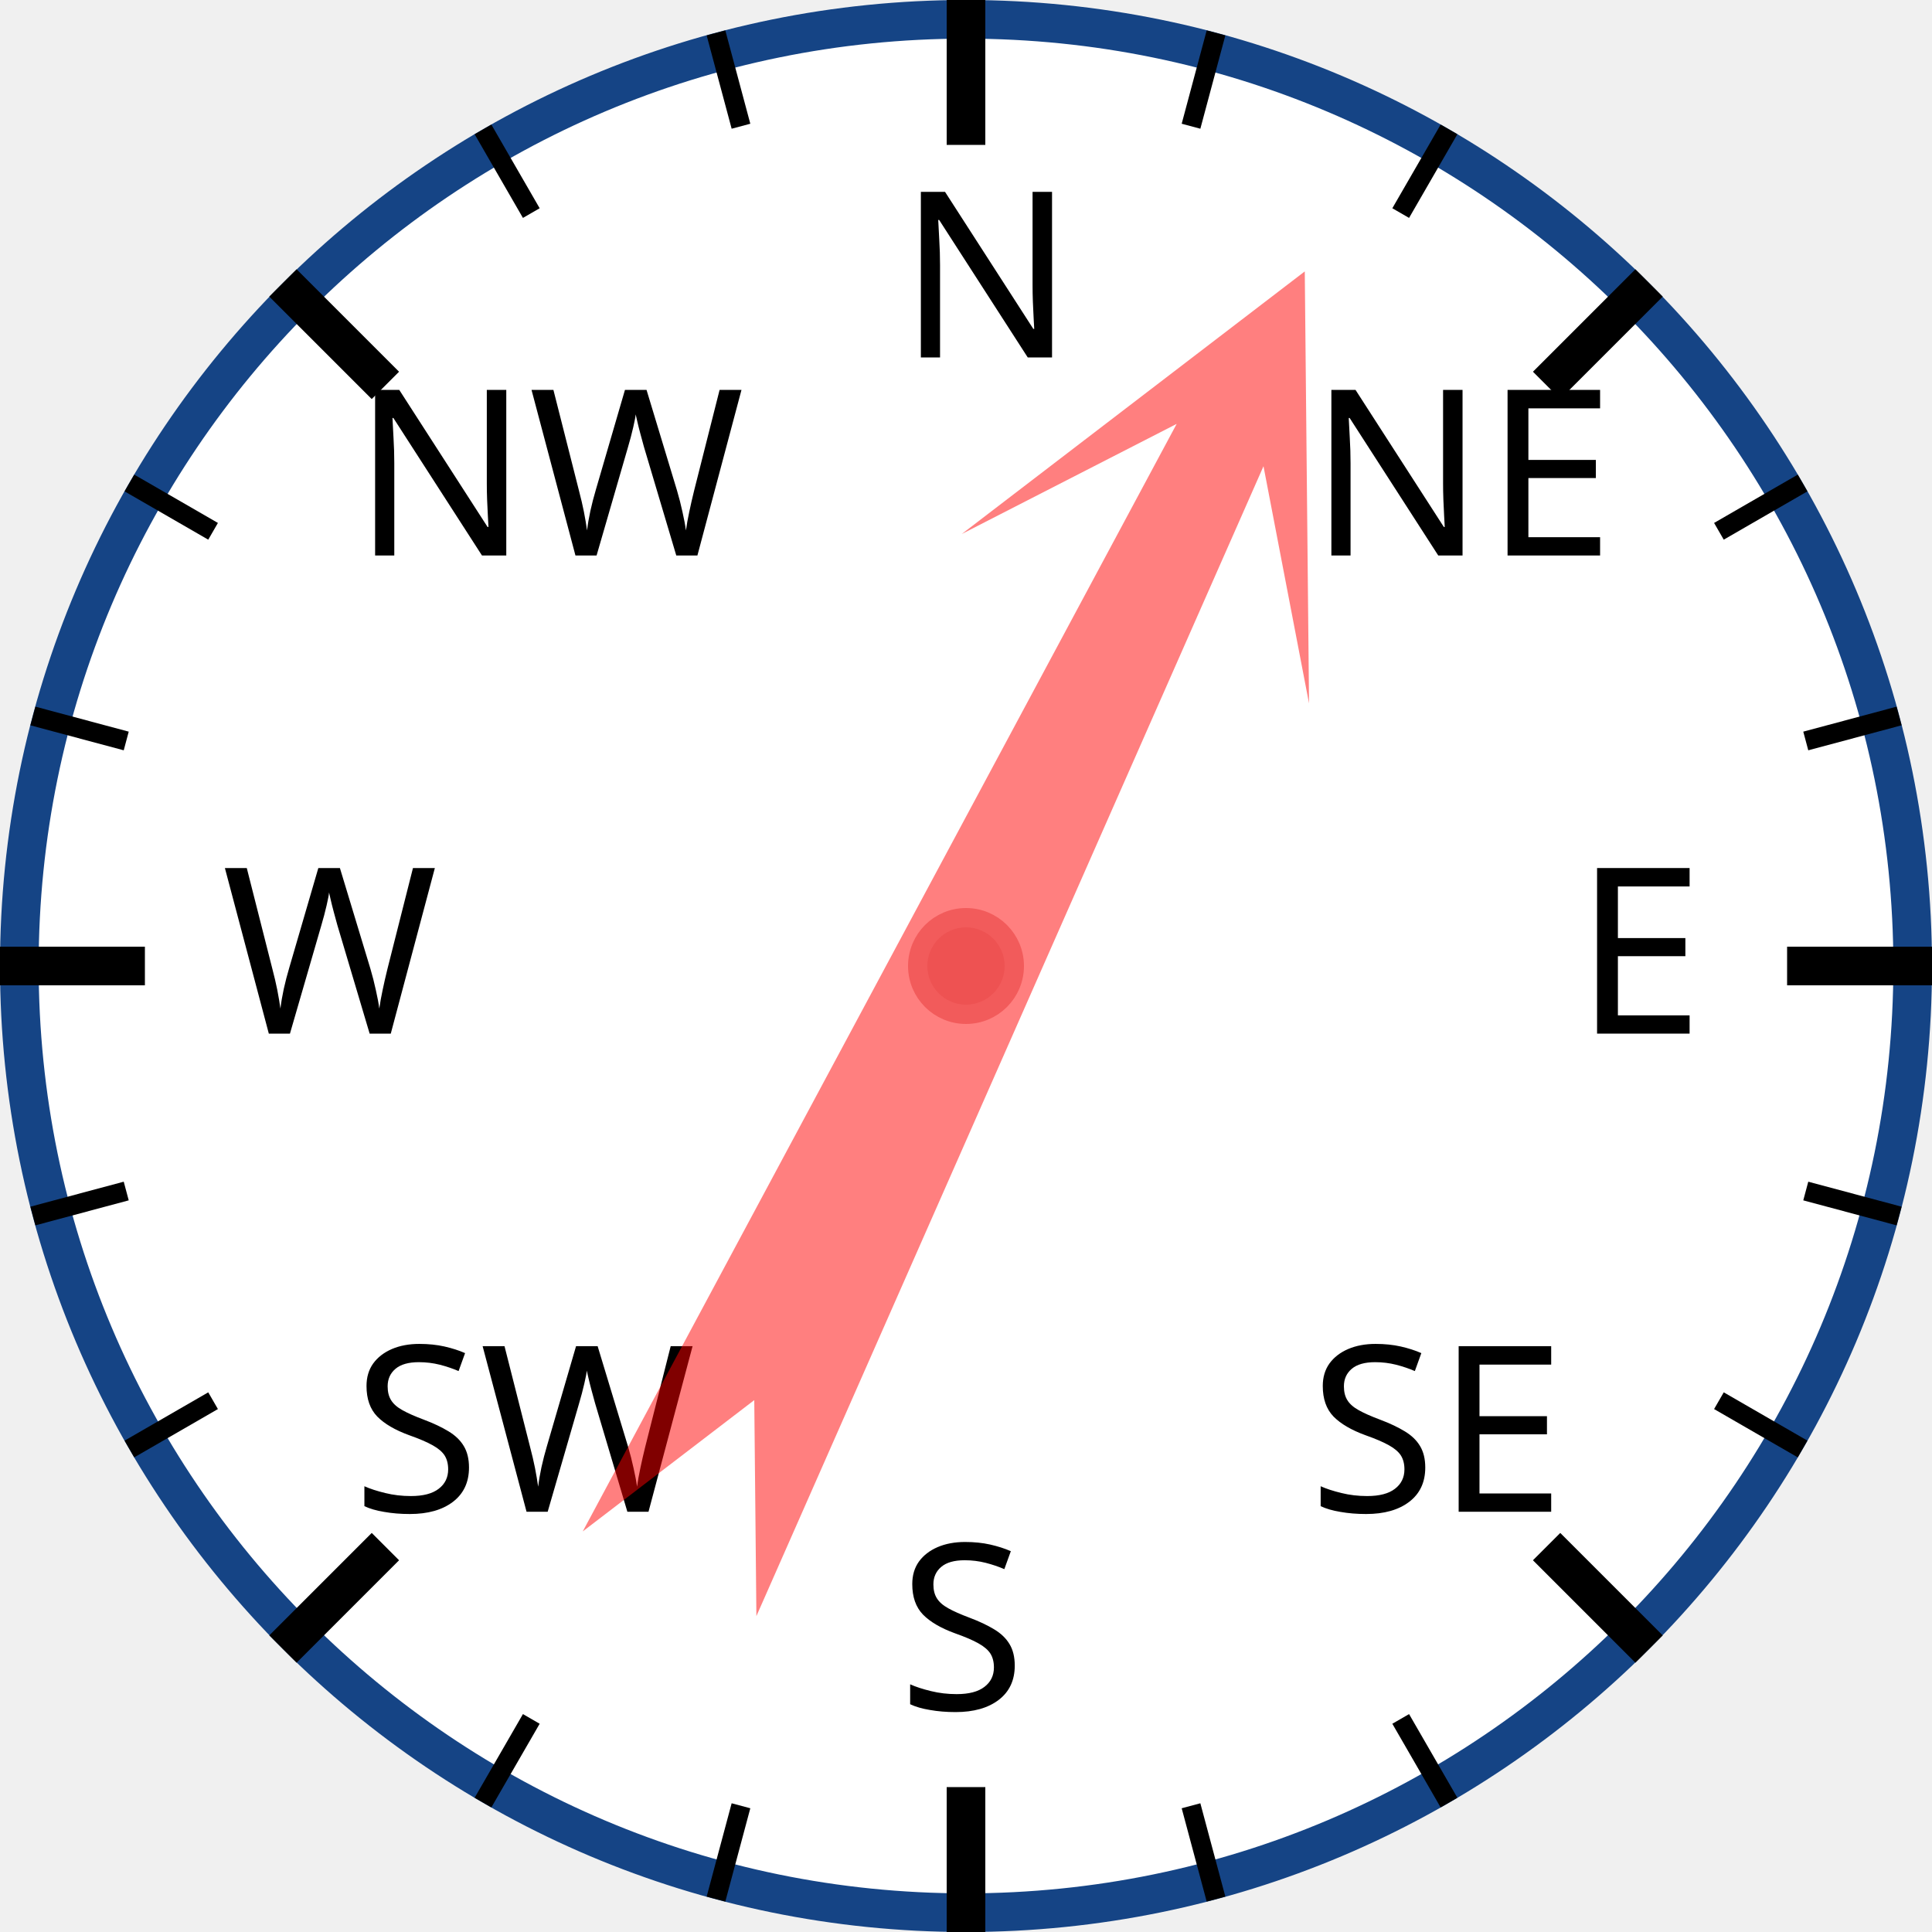
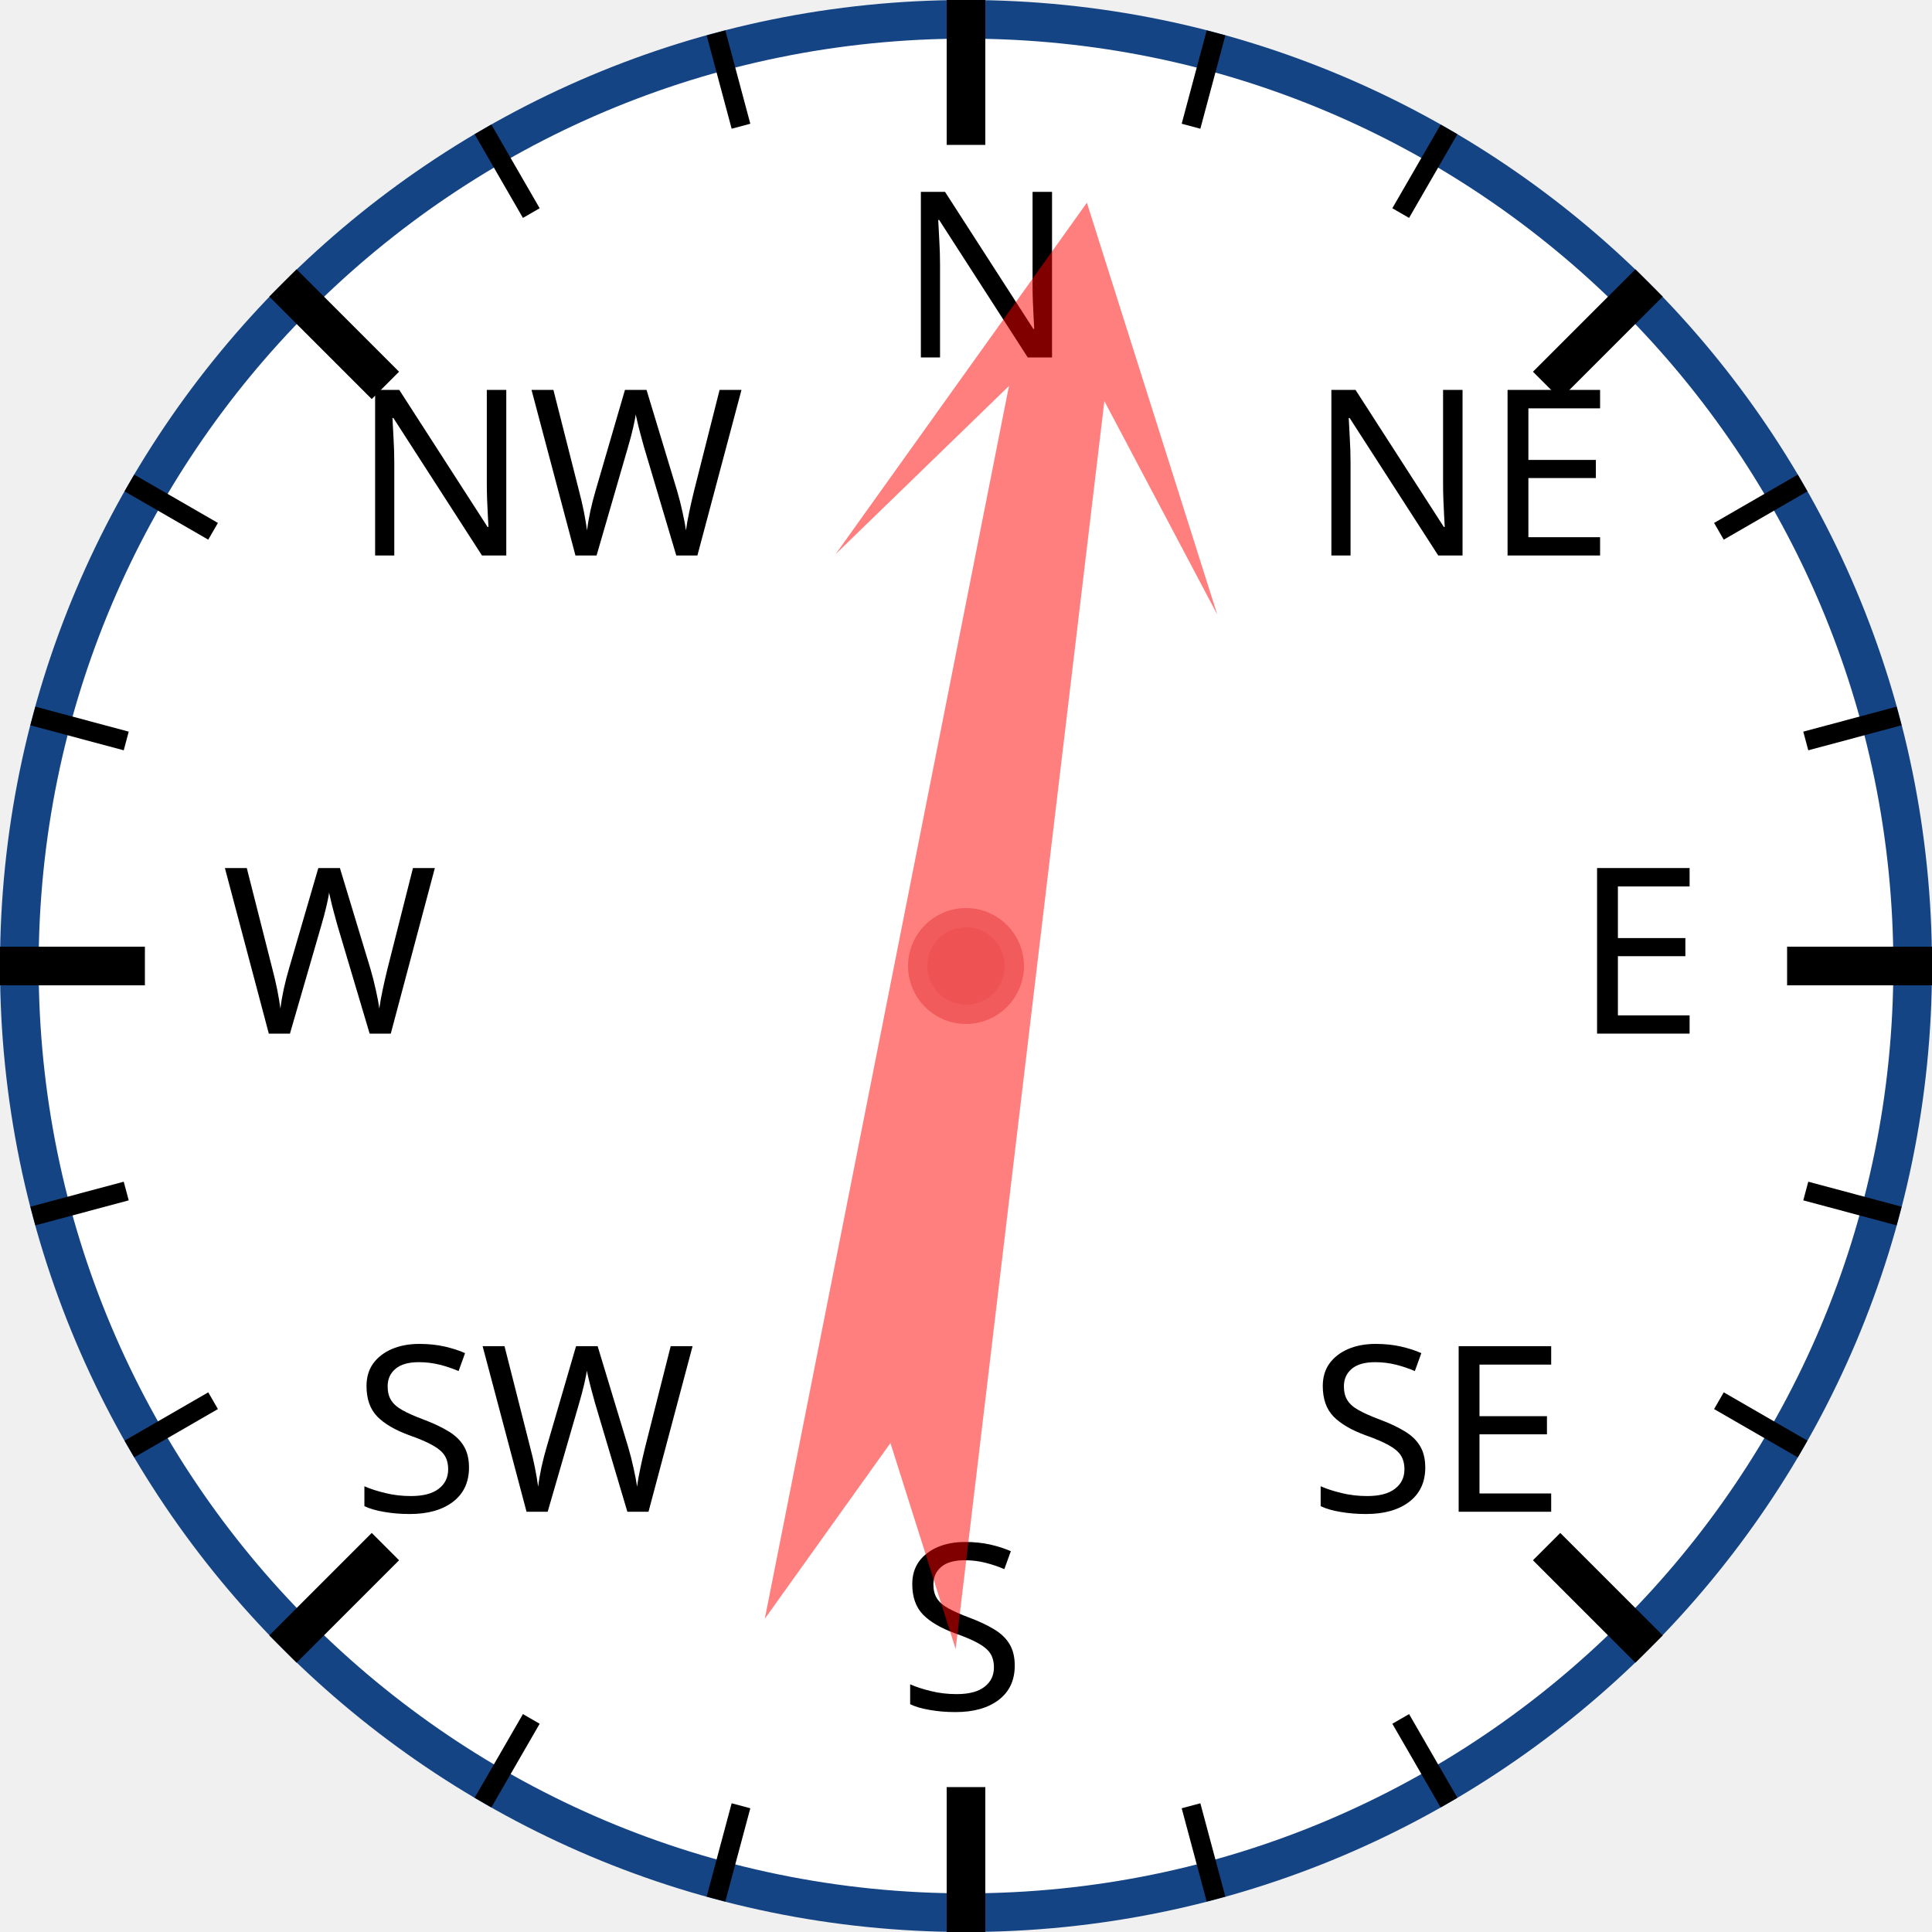
<svg xmlns="http://www.w3.org/2000/svg" width="120px" height="120px" viewBox="0 0 200 200">
  <circle cx="100" cy="100" r="98" style="fill: white; stroke: #154485; stroke-width: 4;" />
  <text x="93.0" y="37.0" style="font-family: sans-serif; font-size: 18pt;">N</text>
  <line x1="100.0" y1="0.0" x2="100.0" y2="15.0" style="stroke: black; stroke-width: 4;" />
  <line x1="74.118" y1="3.407" x2="76.706" y2="13.067" style="stroke: black; stroke-width: 2;" />
  <line x1="50" y1="13.397" x2="55" y2="22.058" style="stroke: black; stroke-width: 2;" />
  <text x="36.503" y="57.503" style="font-family: sans-serif; font-size: 18pt;">NW</text>
  <line x1="29.289" y1="29.289" x2="39.896" y2="39.896" style="stroke: black; stroke-width: 4;" />
  <line x1="13.397" y1="50" x2="22.058" y2="55" style="stroke: black; stroke-width: 2;" />
  <line x1="3.407" y1="74.118" x2="13.067" y2="76.706" style="stroke: black; stroke-width: 2;" />
  <text x="23.0" y="107.0" style="font-family: sans-serif; font-size: 18pt;">W</text>
  <line x1="0.0" y1="100.0" x2="15.0" y2="100.0" style="stroke: black; stroke-width: 4;" />
  <line x1="3.407" y1="125.882" x2="13.067" y2="123.294" style="stroke: black; stroke-width: 2;" />
  <line x1="13.397" y1="150" x2="22.058" y2="145" style="stroke: black; stroke-width: 2;" />
  <text x="36.503" y="156.497" style="font-family: sans-serif; font-size: 18pt;">SW</text>
  <line x1="29.289" y1="170.711" x2="39.896" y2="160.104" style="stroke: black; stroke-width: 4;" />
  <line x1="50" y1="186.603" x2="55" y2="177.942" style="stroke: black; stroke-width: 2;" />
  <line x1="74.118" y1="196.593" x2="76.706" y2="186.933" style="stroke: black; stroke-width: 2;" />
  <text x="93" y="177.0" style="font-family: sans-serif; font-size: 18pt;">S</text>
  <line x1="100" y1="200.0" x2="100" y2="185.0" style="stroke: black; stroke-width: 4;" />
  <line x1="125.882" y1="196.593" x2="123.294" y2="186.933" style="stroke: black; stroke-width: 2;" />
  <line x1="150.0" y1="186.603" x2="145.0" y2="177.942" style="stroke: black; stroke-width: 2;" />
  <text x="135.497" y="156.497" style="font-family: sans-serif; font-size: 18pt;">SE</text>
  <line x1="170.711" y1="170.711" x2="160.104" y2="160.104" style="stroke: black; stroke-width: 4;" />
  <line x1="186.603" y1="150" x2="177.942" y2="145" style="stroke: black; stroke-width: 2;" />
  <line x1="196.593" y1="125.882" x2="186.933" y2="123.294" style="stroke: black; stroke-width: 2;" />
  <text x="163.0" y="107" style="font-family: sans-serif; font-size: 18pt;">E</text>
  <line x1="200.0" y1="100" x2="185.0" y2="100" style="stroke: black; stroke-width: 4;" />
  <line x1="196.593" y1="74.118" x2="186.933" y2="76.706" style="stroke: black; stroke-width: 2;" />
  <line x1="186.603" y1="50" x2="177.942" y2="55" style="stroke: black; stroke-width: 2;" />
  <text x="135.497" y="57.503" style="font-family: sans-serif; font-size: 18pt;">NE</text>
  <line x1="170.711" y1="29.289" x2="160.104" y2="39.896" style="stroke: black; stroke-width: 4;" />
  <line x1="150" y1="13.397" x2="145" y2="22.058" style="stroke: black; stroke-width: 2;" />
  <line x1="125.882" y1="3.407" x2="123.294" y2="13.067" style="stroke: black; stroke-width: 2;" />
-   <polygon points="100 20 120 60 105 40 110 170 100 150 90 170 95 40 80 60" style="fill: red; fill-opacity: 0.5;" transform="rotate(26,100,100)" />
+   <polygon points="100 20 120 60 105 40 110 170 100 150 90 170 95 40 80 60" style="fill: red; fill-opacity: 0.5;" transform="rotate(9,100,100)" />
  <circle cx="100" cy="100" r="5" style="fill: #EE5252; stroke: #F25B5B; stroke-width: 2;" />
</svg>
